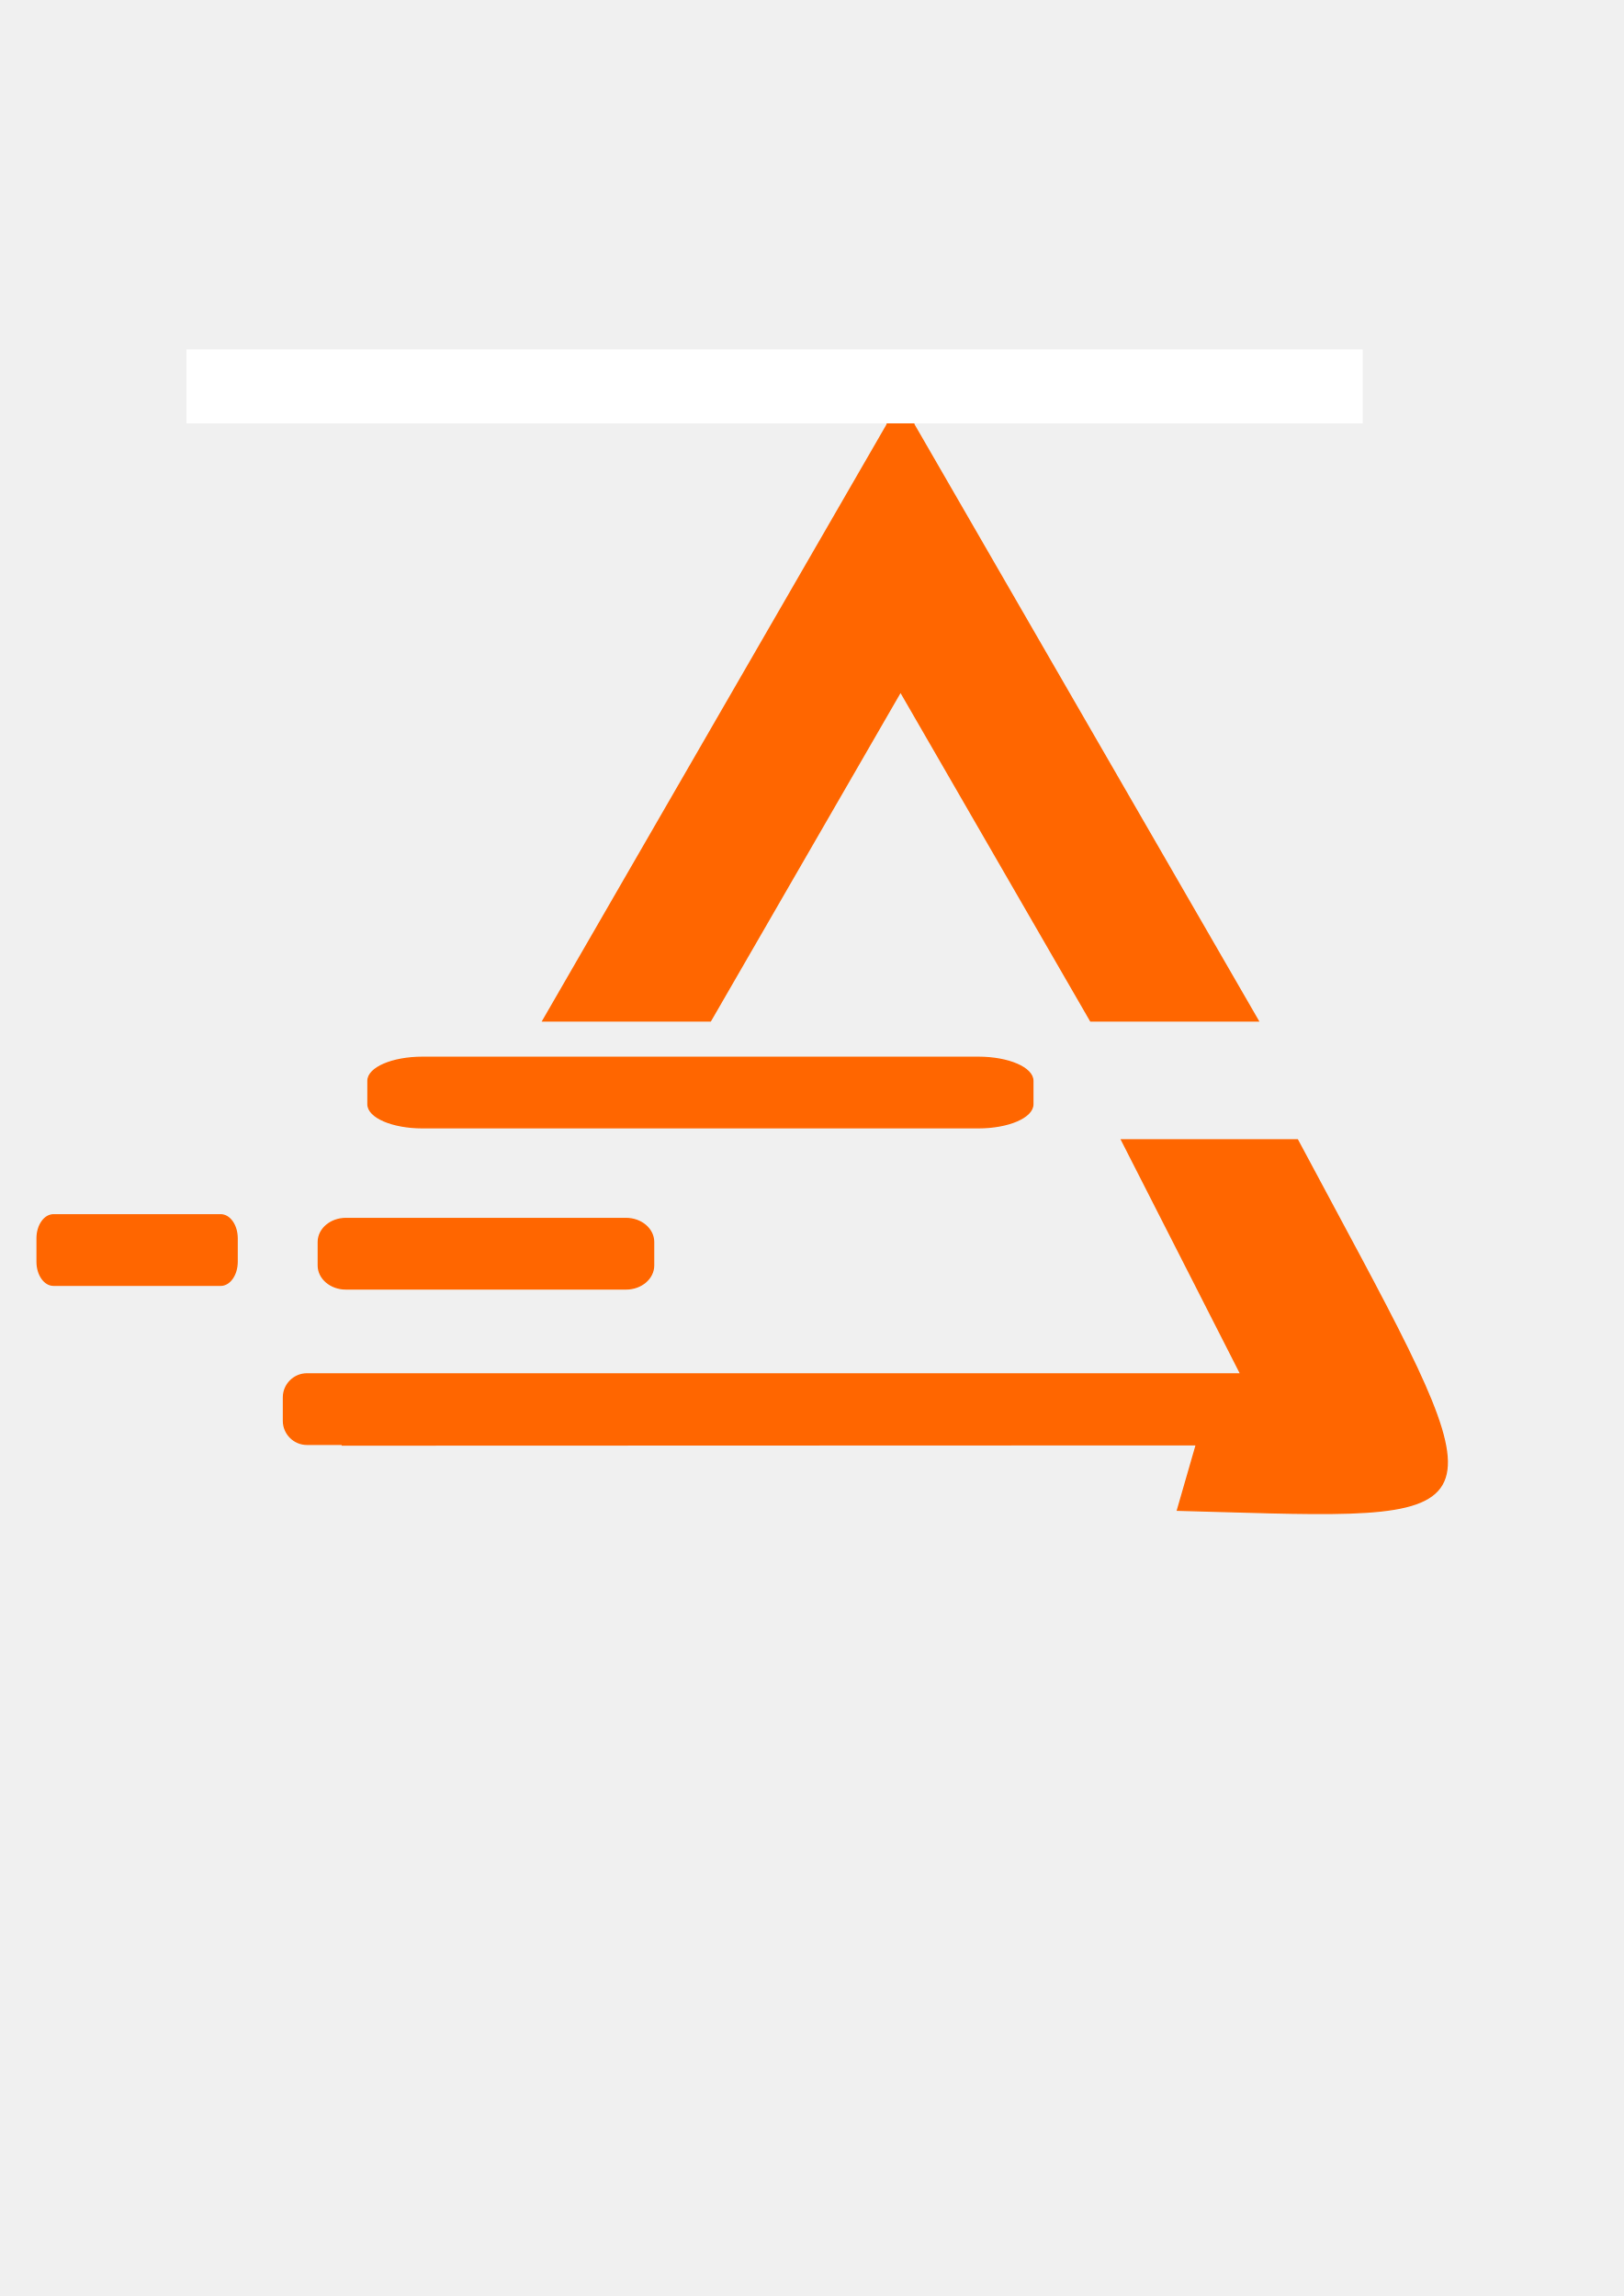
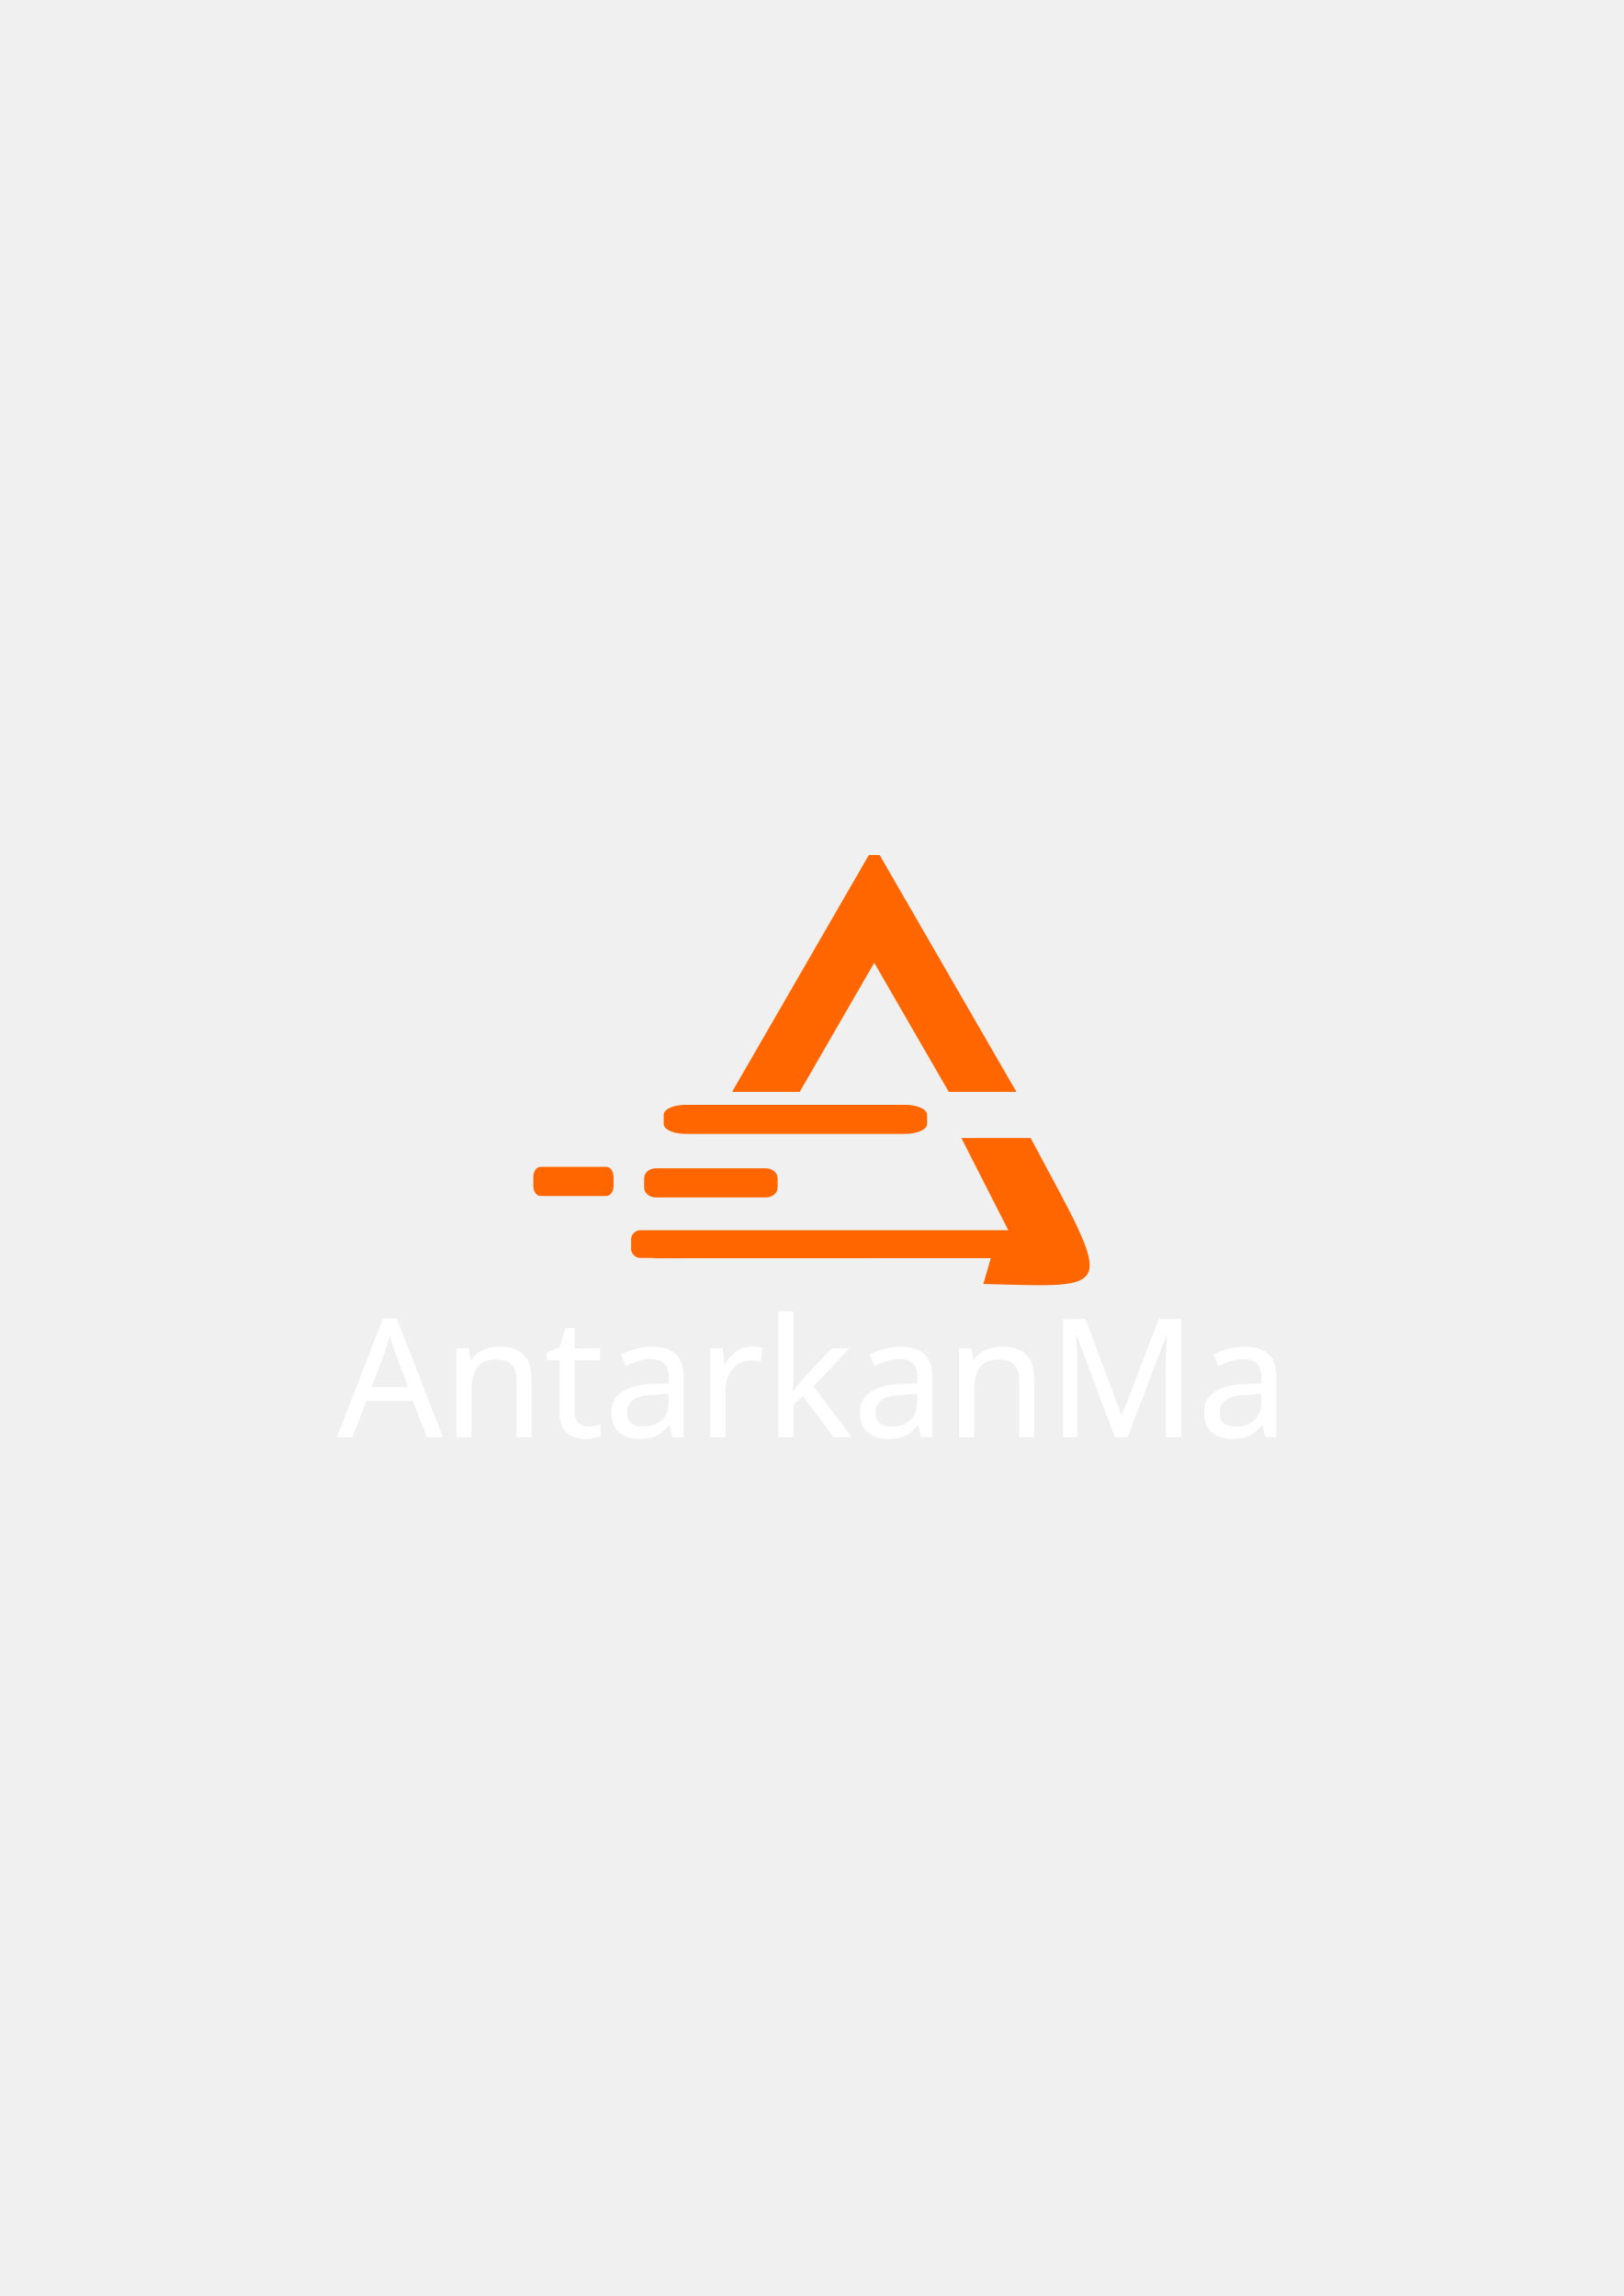
- <svg xmlns="http://www.w3.org/2000/svg" xml:space="preserve" width="8.268in" height="11.693in" version="1.1" style="shape-rendering:geometricPrecision; text-rendering:geometricPrecision; image-rendering:optimizeQuality; fill-rule:evenodd; clip-rule:evenodd" viewBox="0 0 8267.72 11692.91">
+ <svg xmlns="http://www.w3.org/2000/svg" xml:space="preserve" width="100%" height="100%" version="1.1" style="shape-rendering:geometricPrecision; text-rendering:geometricPrecision; image-rendering:optimizeQuality; fill-rule:evenodd; clip-rule:evenodd" viewBox="0 0 8267.72 11692.91">
  <defs>
+     <font id="FontID0" horiz-adv-x="650" font-variant="normal" class="str1" style="fill-rule:nonzero" font-weight="400">
+       <font-face font-family="Palanquin Dark">
+         <font-face-src>
+           <font-face-name name="Palanquin Dark Regular" />
+         </font-face-src>
+       </font-face>
+       <missing-glyph>
+         <path d="M0 0z" class="svg-elem-1" />
+       </missing-glyph>
+       <glyph unicode="A" horiz-adv-x="650" d="M322.999 502.002l-89 -237.004 180.002 0 -91.002 237.004zm58 178l264 -662.003 -130 -17.999 -60.996 160.001 -258.003 0 -59.998 -160.001 -130 0 264.998 680.002 109.999 0z" />
+       <glyph unicode="M" horiz-adv-x="767" d="M376.001 205.999l-163.002 209 0 -414.999 -128.997 0 0 680.002 81.996 0 230.004 -314.001 209 314.001 79 0 0 -680.002 -131.004 0 0 391.998 -127 -178.999 -49.997 -7z" />
+       <glyph unicode="a" horiz-adv-x="516" d="M158.998 144.998c0,-14 5.668,-26.499 17,-37.498 11.337,-10.999 26.335,-16.498 45.004,-16.498 17.999,0 36.166,3.999 54.498,11.998 18.332,7.998 35.834,20.001 52.501,36.002l0 73.997 -98.002 0c-22.664,0 -40.166,-7 -52.501,-20.999 -12.331,-14 -18.5,-29.668 -18.5,-47.001zm64.001 -157.001c-59.332,0 -103.333,14.501 -131.997,43.504 -28.67,28.998 -43.002,66.833 -43.002,113.497 0,50.002 17,88.334 51.001,115.002 34,26.668 78.334,40.002 133.001,40.002l94.996 0c-0.666,24.666 -7.83,43.832 -21.496,57.499 -13.667,13.667 -32.5,20.498 -56.5,20.498 -22.669,0 -47.334,-3.165 -74.002,-9.499 -26.668,-6.334 -48.999,-13.831 -66.997,-22.5l-35.004 108.002c18.669,12.663 47.17,23.165 85.502,31.497 38.332,8.336 67.832,12.499 88.498,12.499 58,0 107.669,-16.831 149.002,-50.499 41.333,-33.667 61.999,-76.501 61.999,-128.5l0 -318.999 -67.002 0 -31.998 41c-17.999,-14 -39.167,-26.335 -63.5,-37.001 -24.333,-10.666 -48.502,-16.002 -72.501,-16.002z" />
+       <glyph unicode="k" horiz-adv-x="527" d="M198.001 705.999l0 -397.999 208.001 191.001 72.999 -92.001 -136.001 -119.001 178 -288 -148.998 0 -122.002 205.001 -51.999 -46.003 0 -158.998 -129.002 0 0 695 129.002 10.999z" />
+       <glyph unicode="n" horiz-adv-x="579" d="M168.998 432.998c22.003,22.003 49.5,39.336 82.502,52.004 33.002,12.663 62.501,18.997 88.498,18.997 66.003,0 112.836,-19.33 140.502,-58 27.666,-38.665 41.497,-85.999 41.497,-141.998l0 -304.001 -130 0 0 298c0,30.667 -7.333,54.165 -21.998,70.5 -14.665,16.334 -35.998,24.502 -64.001,24.502 -18.665,0 -38.164,-4.834 -58.497,-14.501 -20.334,-9.668 -38.834,-20.835 -55.501,-33.499l0 -345.001 -130 0 0 485.002 68.001 0 38.998 -52.004z" />
+       <glyph unicode="r" horiz-adv-x="358" d="M328.001 485.002l25.997 -104.003c-21.998,0 -47.498,-6.334 -76.496,-18.997 -29.003,-12.668 -57.503,-31.333 -85.502,-56.003l0 -305.998 -130 0 0 485.002 68.001 0 43.002 -71.001c19.996,17.333 44.329,33.499 72.999,48.502 28.665,14.998 55.998,22.5 82,22.5z" />
+       <glyph unicode="t" horiz-adv-x="372" d="M362.001 10c-10.666,-8.669 -25.833,-15.833 -45.501,-21.501 -19.668,-5.668 -37.165,-8.5 -52.501,-8.5 -59.998,0 -107.168,15.167 -141.501,45.501 -34.333,30.334 -51.498,73.5 -51.498,129.499l0 229.001 -65 0 0 99.999 65 0 0 115.002 128.997 23.001 0 -138.003 88.001 0 40.002 -99.999 -128.003 0 0 -205.999c0,-25.331 6.001,-46.167 18.003,-62.501 11.998,-16.334 29.664,-24.497 52.998,-24.497 8.669,0 17.333,0.999 26.002,2.996 8.664,2.002 17.666,5.335 27,10l37.999 -93.998z" />
+     </font>
    <style type="text/css">
   
+     @font-face { font-family:"Palanquin Dark";font-variant:normal;font-weight:normal;src:url("#FontID0") format(svg)}
+     .str1 {stroke-width:3.57;stroke-miterlimit:2.613}
    .str0 {stroke:#FF6600;stroke-width:6.94;stroke-miterlimit:2.613}
+     .str2 {stroke:white;stroke-width:3;stroke-miterlimit:2.613}
    .fil0 {fill:#FF6600}
-     .fil2 {fill:white}
-     .fil1 {fill:#FF6600;fill-rule:nonzero}
+     .fil1 {fill:white}
+     .fnt0 {font-weight:normal;font-size:839.73px;font-family:'Palanquin Dark'}
   
  </style>
  </defs>
  <g id="Layer_x0020_1">
-     <path class="fil0" d="M1562.91 6996.94l3146.21 0 1608.62 0 -606.93 -1192.02 895.44 0c1077.28,2018.52 1133.28,1932.61 -610.76,1886.03l96.06 -333.33 -4348.46 1.39c0.09,-1.19 0.12,-2.32 0.22,-3.52l-180.4 0c-65.74,0 -119.52,-53.78 -119.52,-119.51l0 -119.51c0,-65.74 53.78,-119.52 119.52,-119.52z" />
-     <path class="fil1" d="M1562.91 6993.47l4749.17 0 -606.93 -1192.02 903.17 0 0.99 1.85c58.94,110.43 116.87,218.37 171.44,320.04 428.71,798.79 645.4,1202.56 580.56,1402.78 -66.61,205.7 -426.68,195.29 -1154.74,174.24 -67.29,-1.94 -137.74,-3.99 -211.16,-5.94l-4.48 -0.12 96.02 -333.21 -4347.55 1.39 0.22 -3.51 -176.72 0c-33.83,0 -64.58,-13.83 -86.87,-36.12 -22.29,-22.28 -36.13,-53.04 -36.13,-86.86l0 -119.51c0,-33.82 13.83,-64.58 36.12,-86.87 22.29,-22.28 53.04,-36.12 86.87,-36.12zm3146.21 6.94l-3146.21 0c-31.91,0 -60.92,13.06 -81.96,34.09 -21.03,21.03 -34.09,50.05 -34.09,81.95l0 119.51c0,31.91 13.06,60.92 34.09,81.95 21.03,21.03 50.05,34.09 81.95,34.09l184.18 0 -0.3 3.54 4349.35 -1.39 -96.09 333.46c72.09,1.93 140.92,3.93 206.71,5.83 724.6,20.95 1082.94,31.31 1147.96,-169.43 63.93,-197.43 -152.29,-600.32 -580.07,-1397.38 -52.83,-98.44 -108.98,-203.04 -170.45,-318.23l-887.71 0 606.93 1192.02 -1614.28 0z" />
-     <rect class="fil0 str0" x="1620.76" y="6205.59" width="1707.06" height="358.54" rx="139.92" ry="119.52" />
-     <rect class="fil0 str0" x="188.95" y="6186.87" width="1018.14" height="358.54" rx="83.45" ry="119.52" />
-     <rect class="fil0 str0" x="1873.64" y="5384.72" width="3385.25" height="358.54" rx="277.48" ry="119.52" />
-     <polygon class="fil0 str0" points="4585.35,2044.46 5496.09,3621.92 6406.84,5199.37 5553.35,5199.37 5069.93,4362.08 4585.35,3522.75 4100.77,4362.08 3617.35,5199.37 2763.86,5199.37 3674.61,3621.92 " />
-     <polygon class="fil0 str0" points="4585.35,2044.46 4649.8,2156.09 4520.9,2156.09 " />
-     <polygon class="fil0 str0" points="4585.35,2044.46 4649.8,2156.09 4520.9,2156.09 " />
-     <rect class="fil2" x="949.26" y="1779.65" width="5989.59" height="376.44" />
+     <g id="_974241440">
+       <g>
+         <path class="fil0 svg-elem-2" d="M3260.63 6265.25l1239.7 0 633.84 0 -239.15 -469.69 352.83 0c424.48,795.36 446.54,761.5 -240.66,743.15l37.85 -131.35 -1713.42 0.55c0.04,-0.47 0.05,-0.91 0.09,-1.39l-71.08 0c-25.9,0 -47.09,-21.19 -47.09,-47.09l0 -47.09c0,-25.9 21.19,-47.09 47.09,-47.09z" />
+         <rect class="fil0 str0 svg-elem-3" x="3283.42" y="5953.43" width="672.63" height="141.28" rx="55.13" ry="47.09" />
+         <rect class="fil0 str0 svg-elem-4" x="2719.25" y="5946.05" width="401.18" height="141.28" rx="32.88" ry="47.09" />
+         <rect class="fil0 str0 svg-elem-5" x="3383.06" y="5629.98" width="1333.89" height="141.28" rx="109.34" ry="47.09" />
+         <polygon class="fil0 str0 svg-elem-6" points="4476.95,4357.81 4810.41,4935.39 5169.28,5556.95 4832.97,5556.95 4642.5,5227.03 4451.56,4896.31 4260.61,5227.03 4070.14,5556.95 3733.83,5556.95 4092.7,4935.39 4426.16,4357.81 " />
+       </g>
+       <text x="1717.2" y="7318.31" class="fil1 str2 fnt0">AntarkanMa</text>
+     </g>
  </g>
</svg>
